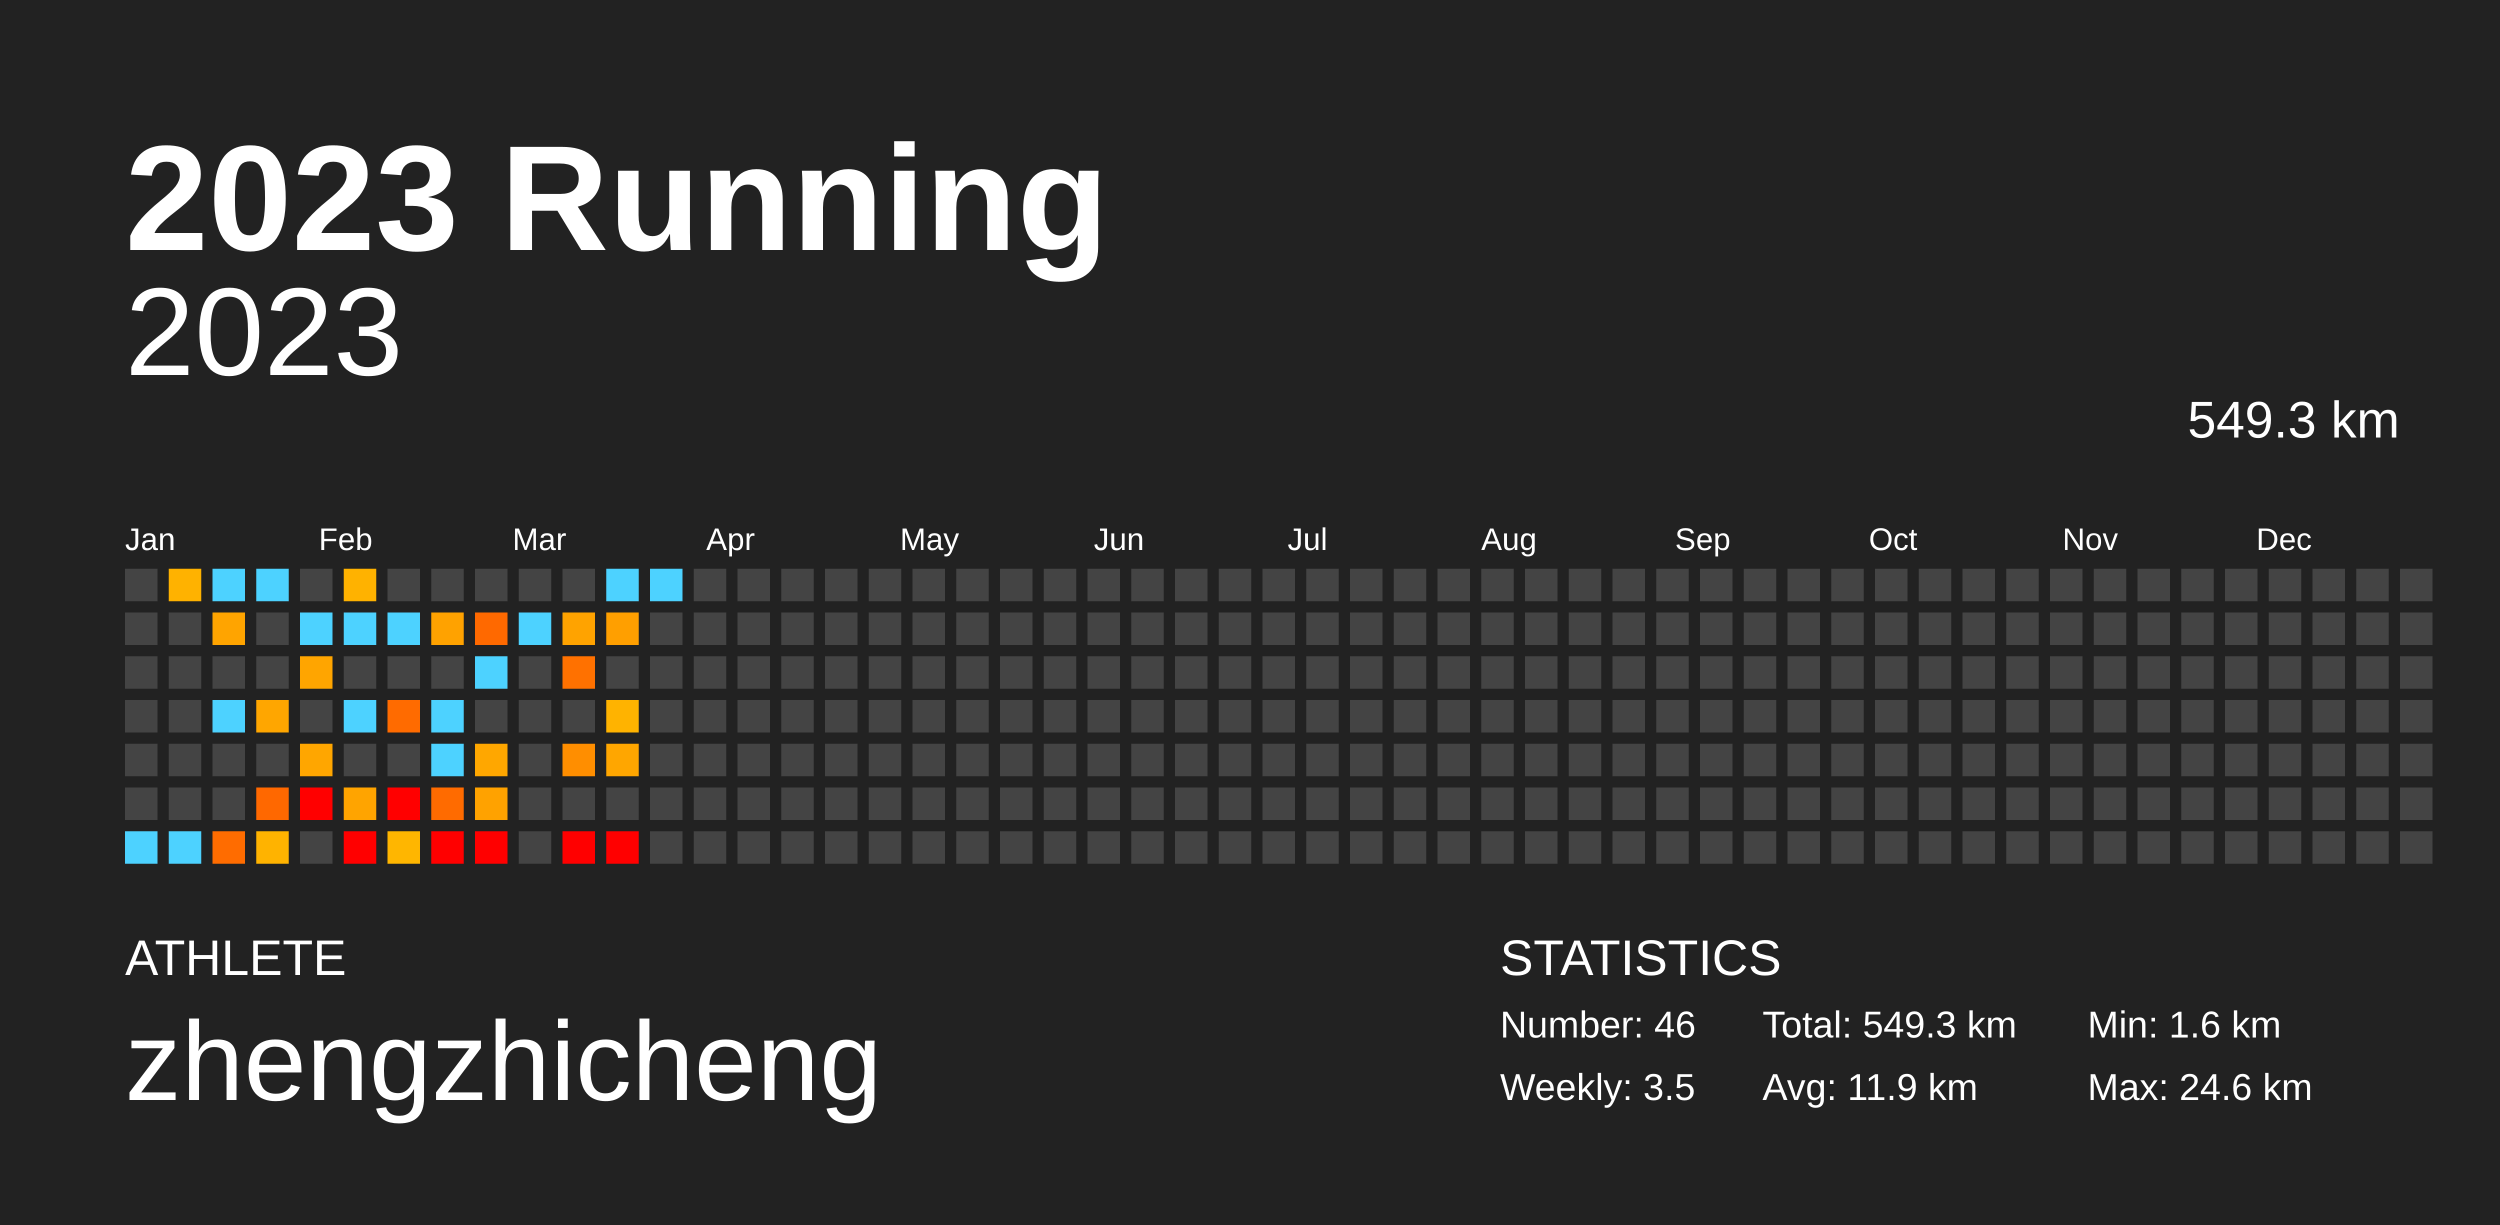
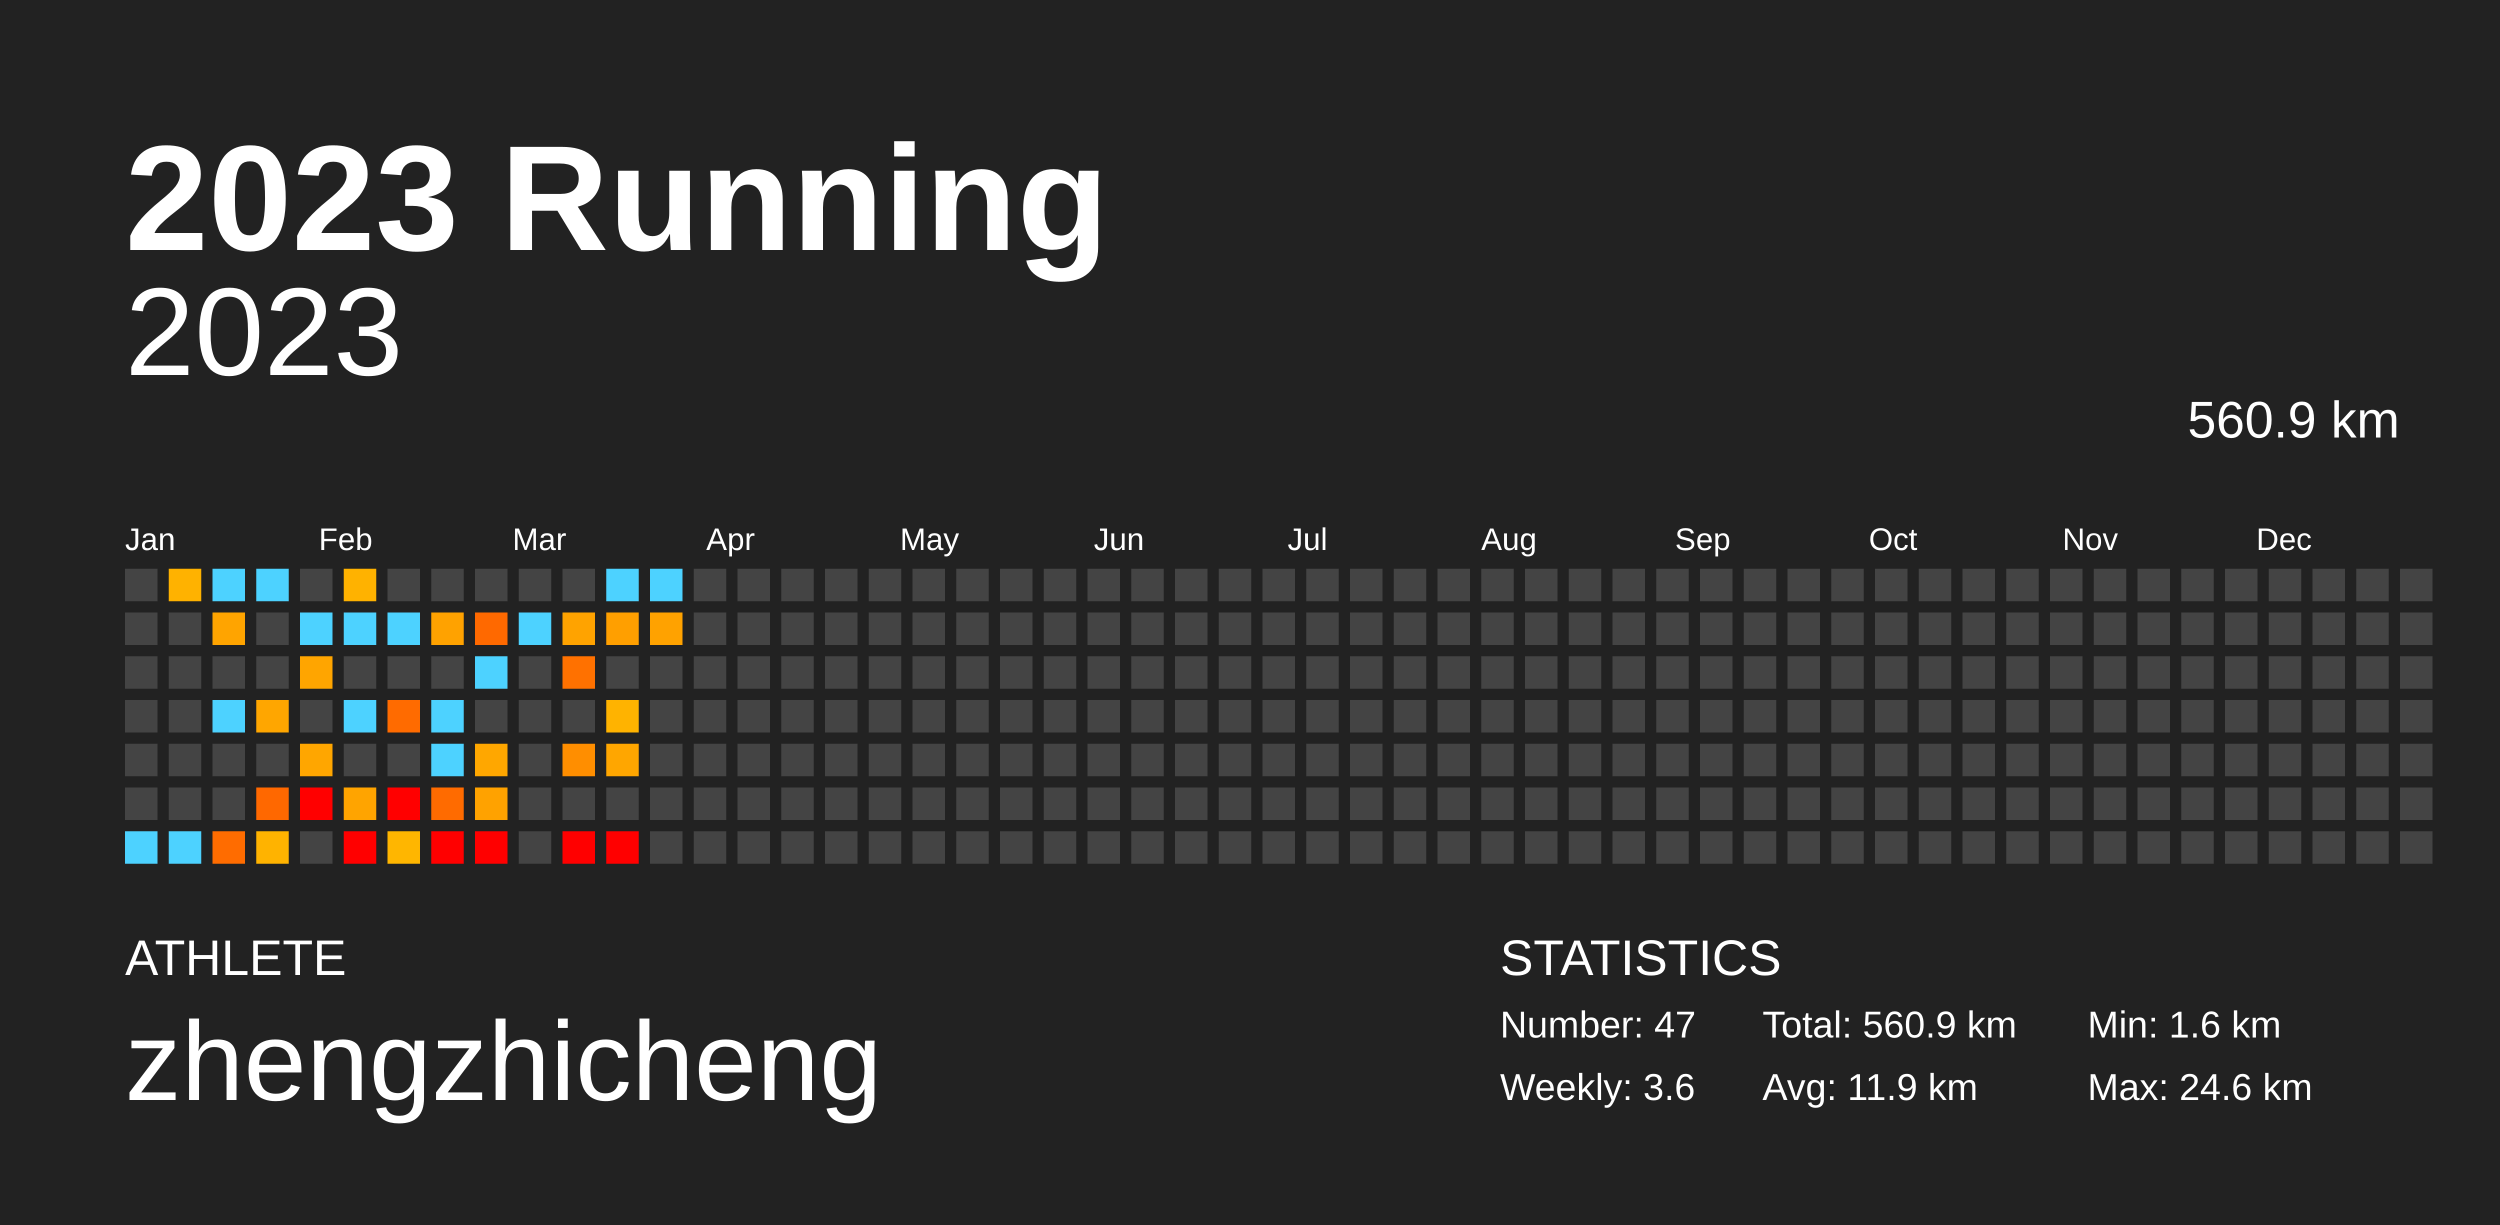
<svg xmlns="http://www.w3.org/2000/svg" baseProfile="full" height="98mm" version="1.1" viewBox="0,0,200,98" width="200mm">
  <defs />
  <rect fill="#222222" height="98" width="200" x="0" y="0" />
  <text fill="#FFFFFF" style="font-size:12px; font-family:Arial; font-weight:bold;" x="10" y="20">2023 Running</text>
  <text fill="#FFFFFF" style="font-size:4px; font-family:Arial" x="10" y="78">ATHLETE</text>
  <text fill="#FFFFFF" style="font-size:9px; font-family:Arial" x="10" y="88">zhengzhicheng</text>
  <text fill="#FFFFFF" style="font-size:4px; font-family:Arial" x="120" y="78">STATISTICS</text>
-   <text fill="#FFFFFF" style="font-size:3px; font-family:Arial" x="120" y="83">Number: 46</text>
-   <text fill="#FFFFFF" style="font-size:3px; font-family:Arial" x="120" y="88">Weekly: 3.5</text>
-   <text fill="#FFFFFF" style="font-size:3px; font-family:Arial" x="141" y="83">Total: 549.3 km</text>
+   <text fill="#FFFFFF" style="font-size:3px; font-family:Arial" x="120" y="83">Number: 47</text>
+   <text fill="#FFFFFF" style="font-size:3px; font-family:Arial" x="120" y="88">Weekly: 3.6</text>
+   <text fill="#FFFFFF" style="font-size:3px; font-family:Arial" x="141" y="83">Total: 560.9 km</text>
  <text fill="#FFFFFF" style="font-size:3px; font-family:Arial" x="141" y="88">Avg: 11.9 km</text>
  <text fill="#FFFFFF" style="font-size:3px; font-family:Arial" x="167" y="83">Min: 1.6 km</text>
  <text fill="#FFFFFF" style="font-size:3px; font-family:Arial" x="167" y="88">Max: 24.6 km</text>
  <text alignment-baseline="hanging" fill="#FFFFFF" style="font-size:10.0px; font-family:Arial;" x="10" y="30">2023</text>
-   <text alignment-baseline="hanging" fill="#FFFFFF" style="font-size:4.125px; font-family:Arial;" x="175" y="35">549.3 km</text>
+   <text alignment-baseline="hanging" fill="#FFFFFF" style="font-size:4.125px; font-family:Arial;" x="175" y="35">560.9 km</text>
  <text fill="#FFFFFF" style="font-size:2.5px; font-family:Arial" x="10.0" y="44">Jan</text>
  <text fill="#FFFFFF" style="font-size:2.5px; font-family:Arial" x="25.5" y="44">Feb</text>
  <text fill="#FFFFFF" style="font-size:2.5px; font-family:Arial" x="41.0" y="44">Mar</text>
  <text fill="#FFFFFF" style="font-size:2.5px; font-family:Arial" x="56.5" y="44">Apr</text>
  <text fill="#FFFFFF" style="font-size:2.5px; font-family:Arial" x="72.0" y="44">May</text>
  <text fill="#FFFFFF" style="font-size:2.5px; font-family:Arial" x="87.5" y="44">Jun</text>
  <text fill="#FFFFFF" style="font-size:2.5px; font-family:Arial" x="103.0" y="44">Jul</text>
  <text fill="#FFFFFF" style="font-size:2.5px; font-family:Arial" x="118.5" y="44">Aug</text>
  <text fill="#FFFFFF" style="font-size:2.5px; font-family:Arial" x="134.0" y="44">Sep</text>
  <text fill="#FFFFFF" style="font-size:2.5px; font-family:Arial" x="149.5" y="44">Oct</text>
  <text fill="#FFFFFF" style="font-size:2.5px; font-family:Arial" x="165.0" y="44">Nov</text>
  <text fill="#FFFFFF" style="font-size:2.5px; font-family:Arial" x="180.5" y="44">Dec</text>
  <rect fill="#444444" height="2.6" width="2.6" x="10.0" y="45.5" />
  <rect fill="#444444" height="2.6" width="2.6" x="10.0" y="49.0" />
  <rect fill="#444444" height="2.6" width="2.6" x="10.0" y="52.5" />
  <rect fill="#444444" height="2.6" width="2.6" x="10.0" y="56.0" />
  <rect fill="#444444" height="2.6" width="2.6" x="10.0" y="59.5" />
  <rect fill="#444444" height="2.6" width="2.6" x="10.0" y="63.0" />
  <rect fill="#4dd2ff" height="2.6" width="2.6" x="10.0" y="66.5" />
  <rect fill="#ffb200" height="2.6" width="2.6" x="13.5" y="45.5" />
  <rect fill="#444444" height="2.6" width="2.6" x="13.5" y="49.0" />
  <rect fill="#444444" height="2.6" width="2.6" x="13.5" y="52.5" />
  <rect fill="#444444" height="2.6" width="2.6" x="13.5" y="56.0" />
  <rect fill="#444444" height="2.6" width="2.6" x="13.5" y="59.5" />
  <rect fill="#444444" height="2.6" width="2.6" x="13.5" y="63.0" />
  <rect fill="#4dd2ff" height="2.6" width="2.6" x="13.5" y="66.5" />
  <rect fill="#4dd2ff" height="2.6" width="2.6" x="17.0" y="45.5" />
  <rect fill="#ffa400" height="2.6" width="2.6" x="17.0" y="49.0" />
  <rect fill="#444444" height="2.6" width="2.6" x="17.0" y="52.5" />
  <rect fill="#4dd2ff" height="2.6" width="2.6" x="17.0" y="56.0" />
  <rect fill="#444444" height="2.6" width="2.6" x="17.0" y="59.5" />
  <rect fill="#444444" height="2.6" width="2.6" x="17.0" y="63.0" />
  <rect fill="#ff6c00" height="2.6" width="2.6" x="17.0" y="66.5" />
  <rect fill="#4dd2ff" height="2.6" width="2.6" x="20.5" y="45.5" />
  <rect fill="#444444" height="2.6" width="2.6" x="20.5" y="49.0" />
  <rect fill="#444444" height="2.6" width="2.6" x="20.5" y="52.5" />
  <rect fill="#ffa600" height="2.6" width="2.6" x="20.5" y="56.0" />
  <rect fill="#444444" height="2.6" width="2.6" x="20.5" y="59.5" />
  <rect fill="#ff6800" height="2.6" width="2.6" x="20.5" y="63.0" />
  <rect fill="#ffb300" height="2.6" width="2.6" x="20.5" y="66.5" />
  <rect fill="#444444" height="2.6" width="2.6" x="24.0" y="45.5" />
  <rect fill="#4dd2ff" height="2.6" width="2.6" x="24.0" y="49.0" />
  <rect fill="#ffa500" height="2.6" width="2.6" x="24.0" y="52.5" />
  <rect fill="#444444" height="2.6" width="2.6" x="24.0" y="56.0" />
  <rect fill="#ffa600" height="2.6" width="2.6" x="24.0" y="59.5" />
  <rect fill="red" height="2.6" width="2.6" x="24.0" y="63.0" />
  <rect fill="#444444" height="2.6" width="2.6" x="24.0" y="66.5" />
  <rect fill="#ffb200" height="2.6" width="2.6" x="27.5" y="45.5" />
  <rect fill="#4dd2ff" height="2.6" width="2.6" x="27.5" y="49.0" />
  <rect fill="#444444" height="2.6" width="2.6" x="27.5" y="52.5" />
  <rect fill="#4dd2ff" height="2.6" width="2.6" x="27.5" y="56.0" />
  <rect fill="#444444" height="2.6" width="2.6" x="27.5" y="59.5" />
  <rect fill="#ffa400" height="2.6" width="2.6" x="27.5" y="63.0" />
  <rect fill="red" height="2.6" width="2.6" x="27.5" y="66.5" />
  <rect fill="#444444" height="2.6" width="2.6" x="31.0" y="45.5" />
  <rect fill="#4dd2ff" height="2.6" width="2.6" x="31.0" y="49.0" />
  <rect fill="#444444" height="2.6" width="2.6" x="31.0" y="52.5" />
  <rect fill="#ff6b00" height="2.6" width="2.6" x="31.0" y="56.0" />
  <rect fill="#444444" height="2.6" width="2.6" x="31.0" y="59.5" />
  <rect fill="red" height="2.6" width="2.6" x="31.0" y="63.0" />
  <rect fill="#ffb600" height="2.6" width="2.6" x="31.0" y="66.5" />
  <rect fill="#444444" height="2.6" width="2.6" x="34.5" y="45.5" />
  <rect fill="#ffa200" height="2.6" width="2.6" x="34.5" y="49.0" />
  <rect fill="#444444" height="2.6" width="2.6" x="34.5" y="52.5" />
  <rect fill="#4dd2ff" height="2.6" width="2.6" x="34.5" y="56.0" />
  <rect fill="#4dd2ff" height="2.6" width="2.6" x="34.5" y="59.5" />
  <rect fill="#ff6b00" height="2.6" width="2.6" x="34.5" y="63.0" />
  <rect fill="red" height="2.6" width="2.6" x="34.5" y="66.5" />
  <rect fill="#444444" height="2.6" width="2.6" x="38.0" y="45.5" />
  <rect fill="#ff6900" height="2.6" width="2.6" x="38.0" y="49.0" />
  <rect fill="#4dd2ff" height="2.6" width="2.6" x="38.0" y="52.5" />
  <rect fill="#444444" height="2.6" width="2.6" x="38.0" y="56.0" />
  <rect fill="#ffa700" height="2.6" width="2.6" x="38.0" y="59.5" />
  <rect fill="#ffa200" height="2.6" width="2.6" x="38.0" y="63.0" />
  <rect fill="red" height="2.6" width="2.6" x="38.0" y="66.5" />
  <rect fill="#444444" height="2.6" width="2.6" x="41.5" y="45.5" />
  <rect fill="#4dd2ff" height="2.6" width="2.6" x="41.5" y="49.0" />
  <rect fill="#444444" height="2.6" width="2.6" x="41.5" y="52.5" />
  <rect fill="#444444" height="2.6" width="2.6" x="41.5" y="56.0" />
  <rect fill="#444444" height="2.6" width="2.6" x="41.5" y="59.5" />
  <rect fill="#444444" height="2.6" width="2.6" x="41.5" y="63.0" />
  <rect fill="#444444" height="2.6" width="2.6" x="41.5" y="66.5" />
  <rect fill="#444444" height="2.6" width="2.6" x="45.0" y="45.5" />
  <rect fill="#ffa300" height="2.6" width="2.6" x="45.0" y="49.0" />
  <rect fill="#ff7100" height="2.6" width="2.6" x="45.0" y="52.5" />
  <rect fill="#444444" height="2.6" width="2.6" x="45.0" y="56.0" />
  <rect fill="#ff8e00" height="2.6" width="2.6" x="45.0" y="59.5" />
  <rect fill="#444444" height="2.6" width="2.6" x="45.0" y="63.0" />
  <rect fill="red" height="2.6" width="2.6" x="45.0" y="66.5" />
  <rect fill="#4dd2ff" height="2.6" width="2.6" x="48.5" y="45.5" />
  <rect fill="#ff9f00" height="2.6" width="2.6" x="48.5" y="49.0" />
  <rect fill="#444444" height="2.6" width="2.6" x="48.5" y="52.5" />
  <rect fill="#ffb300" height="2.6" width="2.6" x="48.5" y="56.0" />
  <rect fill="#ffa600" height="2.6" width="2.6" x="48.5" y="59.5" />
  <rect fill="#444444" height="2.6" width="2.6" x="48.5" y="63.0" />
  <rect fill="red" height="2.6" width="2.6" x="48.5" y="66.5" />
  <rect fill="#4dd2ff" height="2.6" width="2.6" x="52.0" y="45.5" />
-   <rect fill="#444444" height="2.6" width="2.6" x="52.0" y="49.0" />
+   <rect fill="#ffa200" height="2.6" width="2.6" x="52.0" y="49.0" />
  <rect fill="#444444" height="2.6" width="2.6" x="52.0" y="52.5" />
  <rect fill="#444444" height="2.6" width="2.6" x="52.0" y="56.0" />
  <rect fill="#444444" height="2.6" width="2.6" x="52.0" y="59.5" />
  <rect fill="#444444" height="2.6" width="2.6" x="52.0" y="63.0" />
  <rect fill="#444444" height="2.6" width="2.6" x="52.0" y="66.5" />
  <rect fill="#444444" height="2.6" width="2.6" x="55.5" y="45.5" />
  <rect fill="#444444" height="2.6" width="2.6" x="55.5" y="49.0" />
  <rect fill="#444444" height="2.6" width="2.6" x="55.5" y="52.5" />
  <rect fill="#444444" height="2.6" width="2.6" x="55.5" y="56.0" />
  <rect fill="#444444" height="2.6" width="2.6" x="55.5" y="59.5" />
  <rect fill="#444444" height="2.6" width="2.6" x="55.5" y="63.0" />
  <rect fill="#444444" height="2.6" width="2.6" x="55.5" y="66.5" />
  <rect fill="#444444" height="2.6" width="2.6" x="59.0" y="45.5" />
  <rect fill="#444444" height="2.6" width="2.6" x="59.0" y="49.0" />
  <rect fill="#444444" height="2.6" width="2.6" x="59.0" y="52.5" />
  <rect fill="#444444" height="2.6" width="2.6" x="59.0" y="56.0" />
  <rect fill="#444444" height="2.6" width="2.6" x="59.0" y="59.5" />
  <rect fill="#444444" height="2.6" width="2.6" x="59.0" y="63.0" />
  <rect fill="#444444" height="2.6" width="2.6" x="59.0" y="66.5" />
  <rect fill="#444444" height="2.6" width="2.6" x="62.5" y="45.5" />
  <rect fill="#444444" height="2.6" width="2.6" x="62.5" y="49.0" />
  <rect fill="#444444" height="2.6" width="2.6" x="62.5" y="52.5" />
  <rect fill="#444444" height="2.6" width="2.6" x="62.5" y="56.0" />
  <rect fill="#444444" height="2.6" width="2.6" x="62.5" y="59.5" />
  <rect fill="#444444" height="2.6" width="2.6" x="62.5" y="63.0" />
  <rect fill="#444444" height="2.6" width="2.6" x="62.5" y="66.5" />
  <rect fill="#444444" height="2.6" width="2.6" x="66.0" y="45.5" />
  <rect fill="#444444" height="2.6" width="2.6" x="66.0" y="49.0" />
  <rect fill="#444444" height="2.6" width="2.6" x="66.0" y="52.5" />
  <rect fill="#444444" height="2.6" width="2.6" x="66.0" y="56.0" />
  <rect fill="#444444" height="2.6" width="2.6" x="66.0" y="59.5" />
  <rect fill="#444444" height="2.6" width="2.6" x="66.0" y="63.0" />
  <rect fill="#444444" height="2.6" width="2.6" x="66.0" y="66.5" />
  <rect fill="#444444" height="2.6" width="2.6" x="69.5" y="45.5" />
  <rect fill="#444444" height="2.6" width="2.6" x="69.5" y="49.0" />
  <rect fill="#444444" height="2.6" width="2.6" x="69.5" y="52.5" />
  <rect fill="#444444" height="2.6" width="2.6" x="69.5" y="56.0" />
  <rect fill="#444444" height="2.6" width="2.6" x="69.5" y="59.5" />
  <rect fill="#444444" height="2.6" width="2.6" x="69.5" y="63.0" />
  <rect fill="#444444" height="2.6" width="2.6" x="69.5" y="66.5" />
  <rect fill="#444444" height="2.6" width="2.6" x="73.0" y="45.5" />
  <rect fill="#444444" height="2.6" width="2.6" x="73.0" y="49.0" />
  <rect fill="#444444" height="2.6" width="2.6" x="73.0" y="52.5" />
  <rect fill="#444444" height="2.6" width="2.6" x="73.0" y="56.0" />
  <rect fill="#444444" height="2.6" width="2.6" x="73.0" y="59.5" />
  <rect fill="#444444" height="2.6" width="2.6" x="73.0" y="63.0" />
  <rect fill="#444444" height="2.6" width="2.6" x="73.0" y="66.5" />
  <rect fill="#444444" height="2.6" width="2.6" x="76.5" y="45.5" />
  <rect fill="#444444" height="2.6" width="2.6" x="76.5" y="49.0" />
  <rect fill="#444444" height="2.6" width="2.6" x="76.5" y="52.5" />
  <rect fill="#444444" height="2.6" width="2.6" x="76.5" y="56.0" />
  <rect fill="#444444" height="2.6" width="2.6" x="76.5" y="59.5" />
  <rect fill="#444444" height="2.6" width="2.6" x="76.5" y="63.0" />
  <rect fill="#444444" height="2.6" width="2.6" x="76.5" y="66.5" />
  <rect fill="#444444" height="2.6" width="2.6" x="80.0" y="45.5" />
  <rect fill="#444444" height="2.6" width="2.6" x="80.0" y="49.0" />
  <rect fill="#444444" height="2.6" width="2.6" x="80.0" y="52.5" />
  <rect fill="#444444" height="2.6" width="2.6" x="80.0" y="56.0" />
  <rect fill="#444444" height="2.6" width="2.6" x="80.0" y="59.5" />
  <rect fill="#444444" height="2.6" width="2.6" x="80.0" y="63.0" />
  <rect fill="#444444" height="2.6" width="2.6" x="80.0" y="66.5" />
  <rect fill="#444444" height="2.6" width="2.6" x="83.5" y="45.5" />
  <rect fill="#444444" height="2.6" width="2.6" x="83.5" y="49.0" />
  <rect fill="#444444" height="2.6" width="2.6" x="83.5" y="52.5" />
  <rect fill="#444444" height="2.6" width="2.6" x="83.5" y="56.0" />
  <rect fill="#444444" height="2.6" width="2.6" x="83.5" y="59.5" />
  <rect fill="#444444" height="2.6" width="2.6" x="83.5" y="63.0" />
  <rect fill="#444444" height="2.6" width="2.6" x="83.5" y="66.5" />
  <rect fill="#444444" height="2.6" width="2.6" x="87.0" y="45.5" />
  <rect fill="#444444" height="2.6" width="2.6" x="87.0" y="49.0" />
  <rect fill="#444444" height="2.6" width="2.6" x="87.0" y="52.5" />
  <rect fill="#444444" height="2.6" width="2.6" x="87.0" y="56.0" />
  <rect fill="#444444" height="2.6" width="2.6" x="87.0" y="59.5" />
  <rect fill="#444444" height="2.6" width="2.6" x="87.0" y="63.0" />
  <rect fill="#444444" height="2.6" width="2.6" x="87.0" y="66.5" />
  <rect fill="#444444" height="2.6" width="2.6" x="90.5" y="45.5" />
  <rect fill="#444444" height="2.6" width="2.6" x="90.5" y="49.0" />
  <rect fill="#444444" height="2.6" width="2.6" x="90.5" y="52.5" />
  <rect fill="#444444" height="2.6" width="2.6" x="90.5" y="56.0" />
  <rect fill="#444444" height="2.6" width="2.6" x="90.5" y="59.5" />
  <rect fill="#444444" height="2.6" width="2.6" x="90.5" y="63.0" />
  <rect fill="#444444" height="2.6" width="2.6" x="90.5" y="66.5" />
  <rect fill="#444444" height="2.6" width="2.6" x="94.0" y="45.5" />
  <rect fill="#444444" height="2.6" width="2.6" x="94.0" y="49.0" />
  <rect fill="#444444" height="2.6" width="2.6" x="94.0" y="52.5" />
  <rect fill="#444444" height="2.6" width="2.6" x="94.0" y="56.0" />
  <rect fill="#444444" height="2.6" width="2.6" x="94.0" y="59.5" />
  <rect fill="#444444" height="2.6" width="2.6" x="94.0" y="63.0" />
  <rect fill="#444444" height="2.6" width="2.6" x="94.0" y="66.5" />
  <rect fill="#444444" height="2.6" width="2.6" x="97.5" y="45.5" />
  <rect fill="#444444" height="2.6" width="2.6" x="97.5" y="49.0" />
  <rect fill="#444444" height="2.6" width="2.6" x="97.5" y="52.5" />
  <rect fill="#444444" height="2.6" width="2.6" x="97.5" y="56.0" />
  <rect fill="#444444" height="2.6" width="2.6" x="97.5" y="59.5" />
  <rect fill="#444444" height="2.6" width="2.6" x="97.5" y="63.0" />
  <rect fill="#444444" height="2.6" width="2.6" x="97.5" y="66.5" />
  <rect fill="#444444" height="2.6" width="2.6" x="101.0" y="45.5" />
  <rect fill="#444444" height="2.6" width="2.6" x="101.0" y="49.0" />
  <rect fill="#444444" height="2.6" width="2.6" x="101.0" y="52.5" />
  <rect fill="#444444" height="2.6" width="2.6" x="101.0" y="56.0" />
  <rect fill="#444444" height="2.6" width="2.6" x="101.0" y="59.5" />
  <rect fill="#444444" height="2.6" width="2.6" x="101.0" y="63.0" />
  <rect fill="#444444" height="2.6" width="2.6" x="101.0" y="66.5" />
  <rect fill="#444444" height="2.6" width="2.6" x="104.5" y="45.5" />
  <rect fill="#444444" height="2.6" width="2.6" x="104.5" y="49.0" />
  <rect fill="#444444" height="2.6" width="2.6" x="104.5" y="52.5" />
  <rect fill="#444444" height="2.6" width="2.6" x="104.5" y="56.0" />
  <rect fill="#444444" height="2.6" width="2.6" x="104.5" y="59.5" />
  <rect fill="#444444" height="2.6" width="2.6" x="104.5" y="63.0" />
  <rect fill="#444444" height="2.6" width="2.6" x="104.5" y="66.5" />
  <rect fill="#444444" height="2.6" width="2.6" x="108.0" y="45.5" />
  <rect fill="#444444" height="2.6" width="2.6" x="108.0" y="49.0" />
  <rect fill="#444444" height="2.6" width="2.6" x="108.0" y="52.5" />
  <rect fill="#444444" height="2.6" width="2.6" x="108.0" y="56.0" />
  <rect fill="#444444" height="2.6" width="2.6" x="108.0" y="59.5" />
  <rect fill="#444444" height="2.6" width="2.6" x="108.0" y="63.0" />
  <rect fill="#444444" height="2.6" width="2.6" x="108.0" y="66.5" />
  <rect fill="#444444" height="2.6" width="2.6" x="111.5" y="45.5" />
  <rect fill="#444444" height="2.6" width="2.6" x="111.5" y="49.0" />
  <rect fill="#444444" height="2.6" width="2.6" x="111.5" y="52.5" />
  <rect fill="#444444" height="2.6" width="2.6" x="111.5" y="56.0" />
  <rect fill="#444444" height="2.6" width="2.6" x="111.5" y="59.5" />
  <rect fill="#444444" height="2.6" width="2.6" x="111.5" y="63.0" />
  <rect fill="#444444" height="2.6" width="2.6" x="111.5" y="66.5" />
  <rect fill="#444444" height="2.6" width="2.6" x="115.0" y="45.5" />
  <rect fill="#444444" height="2.6" width="2.6" x="115.0" y="49.0" />
  <rect fill="#444444" height="2.6" width="2.6" x="115.0" y="52.5" />
  <rect fill="#444444" height="2.6" width="2.6" x="115.0" y="56.0" />
  <rect fill="#444444" height="2.6" width="2.6" x="115.0" y="59.5" />
  <rect fill="#444444" height="2.6" width="2.6" x="115.0" y="63.0" />
  <rect fill="#444444" height="2.6" width="2.6" x="115.0" y="66.5" />
  <rect fill="#444444" height="2.6" width="2.6" x="118.5" y="45.5" />
  <rect fill="#444444" height="2.6" width="2.6" x="118.5" y="49.0" />
  <rect fill="#444444" height="2.6" width="2.6" x="118.5" y="52.5" />
  <rect fill="#444444" height="2.6" width="2.6" x="118.5" y="56.0" />
  <rect fill="#444444" height="2.6" width="2.6" x="118.5" y="59.5" />
  <rect fill="#444444" height="2.6" width="2.6" x="118.5" y="63.0" />
  <rect fill="#444444" height="2.6" width="2.6" x="118.5" y="66.5" />
  <rect fill="#444444" height="2.6" width="2.6" x="122.0" y="45.5" />
  <rect fill="#444444" height="2.6" width="2.6" x="122.0" y="49.0" />
  <rect fill="#444444" height="2.6" width="2.6" x="122.0" y="52.5" />
  <rect fill="#444444" height="2.6" width="2.6" x="122.0" y="56.0" />
  <rect fill="#444444" height="2.6" width="2.6" x="122.0" y="59.5" />
  <rect fill="#444444" height="2.6" width="2.6" x="122.0" y="63.0" />
  <rect fill="#444444" height="2.6" width="2.6" x="122.0" y="66.5" />
  <rect fill="#444444" height="2.6" width="2.6" x="125.5" y="45.5" />
  <rect fill="#444444" height="2.6" width="2.6" x="125.5" y="49.0" />
  <rect fill="#444444" height="2.6" width="2.6" x="125.5" y="52.5" />
  <rect fill="#444444" height="2.6" width="2.6" x="125.5" y="56.0" />
  <rect fill="#444444" height="2.6" width="2.6" x="125.5" y="59.5" />
  <rect fill="#444444" height="2.6" width="2.6" x="125.5" y="63.0" />
  <rect fill="#444444" height="2.6" width="2.6" x="125.5" y="66.5" />
  <rect fill="#444444" height="2.6" width="2.6" x="129.0" y="45.5" />
  <rect fill="#444444" height="2.6" width="2.6" x="129.0" y="49.0" />
  <rect fill="#444444" height="2.6" width="2.6" x="129.0" y="52.5" />
  <rect fill="#444444" height="2.6" width="2.6" x="129.0" y="56.0" />
  <rect fill="#444444" height="2.6" width="2.6" x="129.0" y="59.5" />
  <rect fill="#444444" height="2.6" width="2.6" x="129.0" y="63.0" />
  <rect fill="#444444" height="2.6" width="2.6" x="129.0" y="66.5" />
  <rect fill="#444444" height="2.6" width="2.6" x="132.5" y="45.5" />
  <rect fill="#444444" height="2.6" width="2.6" x="132.5" y="49.0" />
  <rect fill="#444444" height="2.6" width="2.6" x="132.5" y="52.5" />
  <rect fill="#444444" height="2.6" width="2.6" x="132.5" y="56.0" />
  <rect fill="#444444" height="2.6" width="2.6" x="132.5" y="59.5" />
  <rect fill="#444444" height="2.6" width="2.6" x="132.5" y="63.0" />
  <rect fill="#444444" height="2.6" width="2.6" x="132.5" y="66.5" />
  <rect fill="#444444" height="2.6" width="2.6" x="136.0" y="45.5" />
  <rect fill="#444444" height="2.6" width="2.6" x="136.0" y="49.0" />
  <rect fill="#444444" height="2.6" width="2.6" x="136.0" y="52.5" />
  <rect fill="#444444" height="2.6" width="2.6" x="136.0" y="56.0" />
  <rect fill="#444444" height="2.6" width="2.6" x="136.0" y="59.5" />
  <rect fill="#444444" height="2.6" width="2.6" x="136.0" y="63.0" />
  <rect fill="#444444" height="2.6" width="2.6" x="136.0" y="66.5" />
  <rect fill="#444444" height="2.6" width="2.6" x="139.5" y="45.5" />
  <rect fill="#444444" height="2.6" width="2.6" x="139.5" y="49.0" />
  <rect fill="#444444" height="2.6" width="2.6" x="139.5" y="52.5" />
  <rect fill="#444444" height="2.6" width="2.6" x="139.5" y="56.0" />
  <rect fill="#444444" height="2.6" width="2.6" x="139.5" y="59.5" />
  <rect fill="#444444" height="2.6" width="2.6" x="139.5" y="63.0" />
  <rect fill="#444444" height="2.6" width="2.6" x="139.5" y="66.5" />
  <rect fill="#444444" height="2.6" width="2.6" x="143.0" y="45.5" />
  <rect fill="#444444" height="2.6" width="2.6" x="143.0" y="49.0" />
  <rect fill="#444444" height="2.6" width="2.6" x="143.0" y="52.5" />
  <rect fill="#444444" height="2.6" width="2.6" x="143.0" y="56.0" />
  <rect fill="#444444" height="2.6" width="2.6" x="143.0" y="59.5" />
  <rect fill="#444444" height="2.6" width="2.6" x="143.0" y="63.0" />
  <rect fill="#444444" height="2.6" width="2.6" x="143.0" y="66.5" />
  <rect fill="#444444" height="2.6" width="2.6" x="146.5" y="45.5" />
  <rect fill="#444444" height="2.6" width="2.6" x="146.5" y="49.0" />
  <rect fill="#444444" height="2.6" width="2.6" x="146.5" y="52.5" />
  <rect fill="#444444" height="2.6" width="2.6" x="146.5" y="56.0" />
  <rect fill="#444444" height="2.6" width="2.6" x="146.5" y="59.5" />
  <rect fill="#444444" height="2.6" width="2.6" x="146.5" y="63.0" />
  <rect fill="#444444" height="2.6" width="2.6" x="146.5" y="66.5" />
  <rect fill="#444444" height="2.6" width="2.6" x="150.0" y="45.5" />
  <rect fill="#444444" height="2.6" width="2.6" x="150.0" y="49.0" />
  <rect fill="#444444" height="2.6" width="2.6" x="150.0" y="52.5" />
  <rect fill="#444444" height="2.6" width="2.6" x="150.0" y="56.0" />
  <rect fill="#444444" height="2.6" width="2.6" x="150.0" y="59.5" />
  <rect fill="#444444" height="2.6" width="2.6" x="150.0" y="63.0" />
  <rect fill="#444444" height="2.6" width="2.6" x="150.0" y="66.5" />
  <rect fill="#444444" height="2.6" width="2.6" x="153.5" y="45.5" />
  <rect fill="#444444" height="2.6" width="2.6" x="153.5" y="49.0" />
  <rect fill="#444444" height="2.6" width="2.6" x="153.5" y="52.5" />
  <rect fill="#444444" height="2.6" width="2.6" x="153.5" y="56.0" />
  <rect fill="#444444" height="2.6" width="2.6" x="153.5" y="59.5" />
  <rect fill="#444444" height="2.6" width="2.6" x="153.5" y="63.0" />
  <rect fill="#444444" height="2.6" width="2.6" x="153.5" y="66.5" />
  <rect fill="#444444" height="2.6" width="2.6" x="157.0" y="45.5" />
  <rect fill="#444444" height="2.6" width="2.6" x="157.0" y="49.0" />
  <rect fill="#444444" height="2.6" width="2.6" x="157.0" y="52.5" />
  <rect fill="#444444" height="2.6" width="2.6" x="157.0" y="56.0" />
  <rect fill="#444444" height="2.6" width="2.6" x="157.0" y="59.5" />
  <rect fill="#444444" height="2.6" width="2.6" x="157.0" y="63.0" />
  <rect fill="#444444" height="2.6" width="2.6" x="157.0" y="66.5" />
  <rect fill="#444444" height="2.6" width="2.6" x="160.5" y="45.5" />
  <rect fill="#444444" height="2.6" width="2.6" x="160.5" y="49.0" />
  <rect fill="#444444" height="2.6" width="2.6" x="160.5" y="52.5" />
  <rect fill="#444444" height="2.6" width="2.6" x="160.5" y="56.0" />
  <rect fill="#444444" height="2.6" width="2.6" x="160.5" y="59.5" />
  <rect fill="#444444" height="2.6" width="2.6" x="160.5" y="63.0" />
  <rect fill="#444444" height="2.6" width="2.6" x="160.5" y="66.5" />
  <rect fill="#444444" height="2.6" width="2.6" x="164.0" y="45.5" />
  <rect fill="#444444" height="2.6" width="2.6" x="164.0" y="49.0" />
  <rect fill="#444444" height="2.6" width="2.6" x="164.0" y="52.5" />
  <rect fill="#444444" height="2.6" width="2.6" x="164.0" y="56.0" />
  <rect fill="#444444" height="2.6" width="2.6" x="164.0" y="59.5" />
  <rect fill="#444444" height="2.6" width="2.6" x="164.0" y="63.0" />
  <rect fill="#444444" height="2.6" width="2.6" x="164.0" y="66.5" />
  <rect fill="#444444" height="2.6" width="2.6" x="167.5" y="45.5" />
  <rect fill="#444444" height="2.6" width="2.6" x="167.5" y="49.0" />
  <rect fill="#444444" height="2.6" width="2.6" x="167.5" y="52.5" />
  <rect fill="#444444" height="2.6" width="2.6" x="167.5" y="56.0" />
  <rect fill="#444444" height="2.6" width="2.6" x="167.5" y="59.5" />
  <rect fill="#444444" height="2.6" width="2.6" x="167.5" y="63.0" />
  <rect fill="#444444" height="2.6" width="2.6" x="167.5" y="66.5" />
  <rect fill="#444444" height="2.6" width="2.6" x="171.0" y="45.5" />
  <rect fill="#444444" height="2.6" width="2.6" x="171.0" y="49.0" />
  <rect fill="#444444" height="2.6" width="2.6" x="171.0" y="52.5" />
  <rect fill="#444444" height="2.6" width="2.6" x="171.0" y="56.0" />
  <rect fill="#444444" height="2.6" width="2.6" x="171.0" y="59.5" />
  <rect fill="#444444" height="2.6" width="2.6" x="171.0" y="63.0" />
  <rect fill="#444444" height="2.6" width="2.6" x="171.0" y="66.5" />
  <rect fill="#444444" height="2.6" width="2.6" x="174.5" y="45.5" />
  <rect fill="#444444" height="2.6" width="2.6" x="174.5" y="49.0" />
  <rect fill="#444444" height="2.6" width="2.6" x="174.5" y="52.5" />
  <rect fill="#444444" height="2.6" width="2.6" x="174.5" y="56.0" />
  <rect fill="#444444" height="2.6" width="2.6" x="174.5" y="59.5" />
  <rect fill="#444444" height="2.6" width="2.6" x="174.5" y="63.0" />
  <rect fill="#444444" height="2.6" width="2.6" x="174.5" y="66.5" />
  <rect fill="#444444" height="2.6" width="2.6" x="178.0" y="45.5" />
  <rect fill="#444444" height="2.6" width="2.6" x="178.0" y="49.0" />
  <rect fill="#444444" height="2.6" width="2.6" x="178.0" y="52.5" />
  <rect fill="#444444" height="2.6" width="2.6" x="178.0" y="56.0" />
  <rect fill="#444444" height="2.6" width="2.6" x="178.0" y="59.5" />
  <rect fill="#444444" height="2.6" width="2.6" x="178.0" y="63.0" />
  <rect fill="#444444" height="2.6" width="2.6" x="178.0" y="66.5" />
  <rect fill="#444444" height="2.6" width="2.6" x="181.5" y="45.5" />
  <rect fill="#444444" height="2.6" width="2.6" x="181.5" y="49.0" />
  <rect fill="#444444" height="2.6" width="2.6" x="181.5" y="52.5" />
  <rect fill="#444444" height="2.6" width="2.6" x="181.5" y="56.0" />
  <rect fill="#444444" height="2.6" width="2.6" x="181.5" y="59.5" />
  <rect fill="#444444" height="2.6" width="2.6" x="181.5" y="63.0" />
  <rect fill="#444444" height="2.6" width="2.6" x="181.5" y="66.5" />
  <rect fill="#444444" height="2.6" width="2.6" x="185.0" y="45.5" />
  <rect fill="#444444" height="2.6" width="2.6" x="185.0" y="49.0" />
  <rect fill="#444444" height="2.6" width="2.6" x="185.0" y="52.5" />
  <rect fill="#444444" height="2.6" width="2.6" x="185.0" y="56.0" />
  <rect fill="#444444" height="2.6" width="2.6" x="185.0" y="59.5" />
  <rect fill="#444444" height="2.6" width="2.6" x="185.0" y="63.0" />
  <rect fill="#444444" height="2.6" width="2.6" x="185.0" y="66.5" />
  <rect fill="#444444" height="2.6" width="2.6" x="188.5" y="45.5" />
  <rect fill="#444444" height="2.6" width="2.6" x="188.5" y="49.0" />
  <rect fill="#444444" height="2.6" width="2.6" x="188.5" y="52.5" />
  <rect fill="#444444" height="2.6" width="2.6" x="188.5" y="56.0" />
  <rect fill="#444444" height="2.6" width="2.6" x="188.5" y="59.5" />
  <rect fill="#444444" height="2.6" width="2.6" x="188.5" y="63.0" />
  <rect fill="#444444" height="2.6" width="2.6" x="188.5" y="66.5" />
  <rect fill="#444444" height="2.6" width="2.6" x="192.0" y="45.5" />
  <rect fill="#444444" height="2.6" width="2.6" x="192.0" y="49.0" />
  <rect fill="#444444" height="2.6" width="2.6" x="192.0" y="52.5" />
  <rect fill="#444444" height="2.6" width="2.6" x="192.0" y="56.0" />
  <rect fill="#444444" height="2.6" width="2.6" x="192.0" y="59.5" />
  <rect fill="#444444" height="2.6" width="2.6" x="192.0" y="63.0" />
  <rect fill="#444444" height="2.6" width="2.6" x="192.0" y="66.5" />
</svg>
